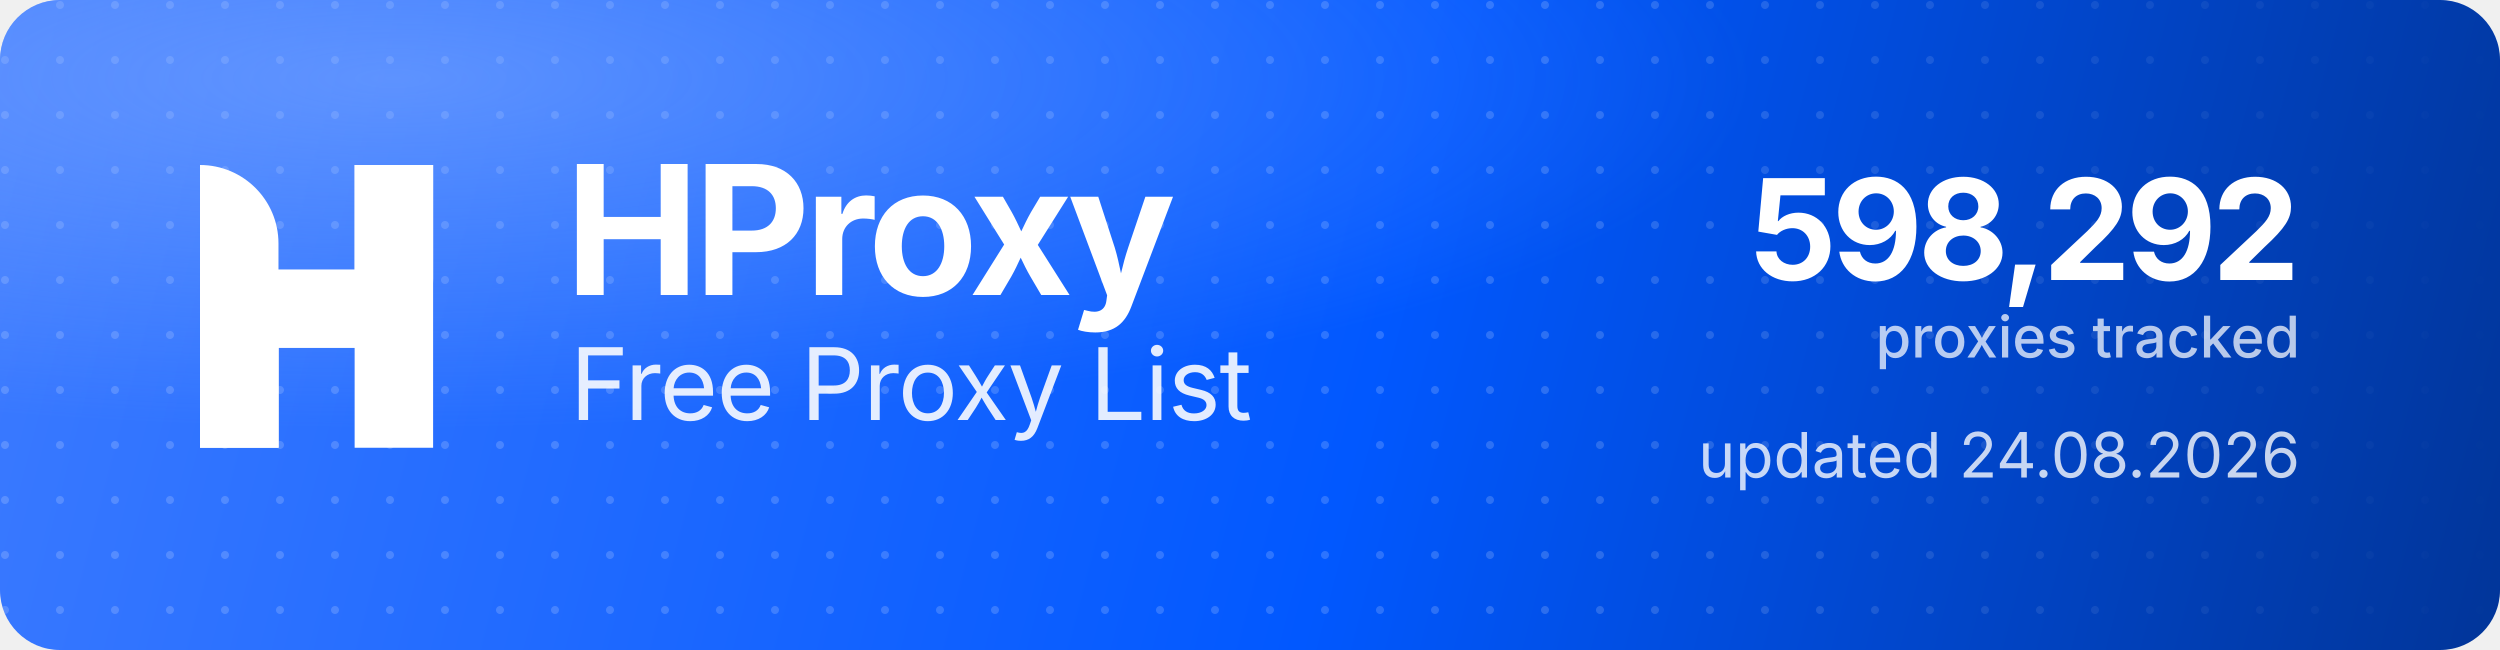
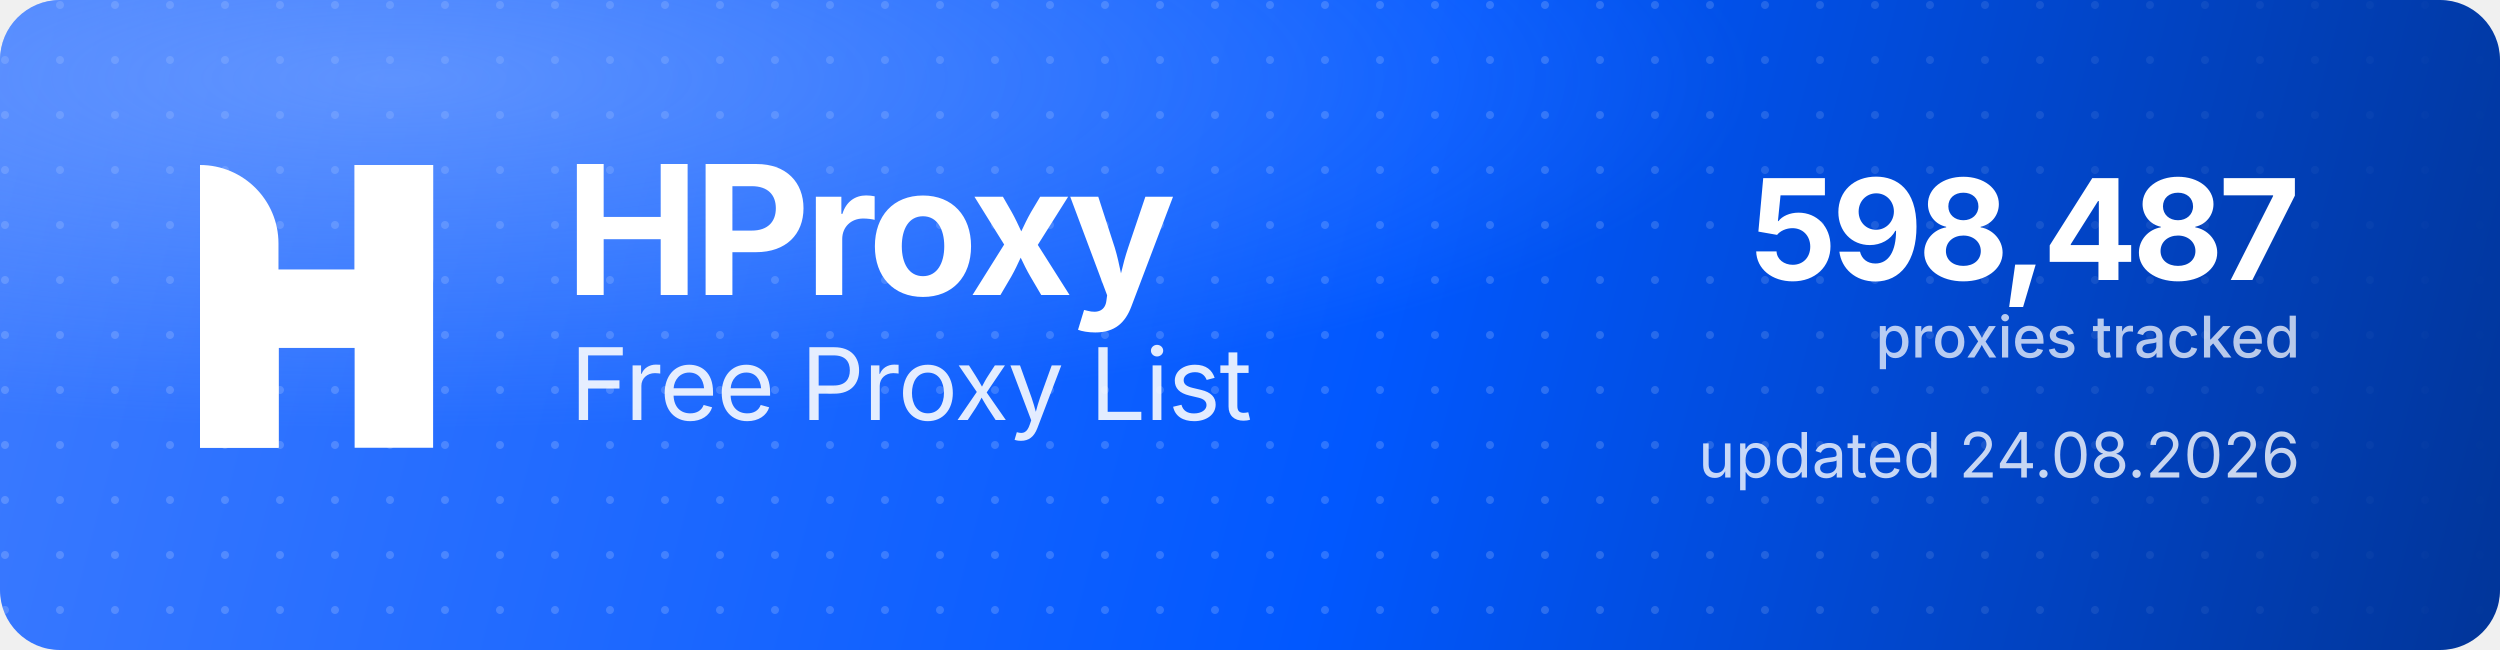
<svg xmlns="http://www.w3.org/2000/svg" width="1000" height="260" viewBox="0 0 1000 260" role="img" aria-label="HProxy Free Proxy List">
  <defs>
    <linearGradient id="hp-bg" x1="0" y1="0" x2="1000" y2="260" gradientUnits="userSpaceOnUse">
      <stop offset="0" stop-color="#3D7BFF" />
      <stop offset="0.55" stop-color="#0158FF" />
      <stop offset="1" stop-color="#013599" />
    </linearGradient>
    <radialGradient id="hp-glow" cx="0.16" cy="0.12" r="0.9">
      <stop offset="0" stop-color="#8FB4FF" stop-opacity="0.5" />
      <stop offset="0.6" stop-color="#8FB4FF" stop-opacity="0" />
    </radialGradient>
    <pattern id="hp-dots" width="22" height="22" patternUnits="userSpaceOnUse">
      <circle cx="2" cy="2" r="1.6" fill="#FFFFFF" fill-opacity="0.17" />
    </pattern>
    <linearGradient id="hp-dot-fade" x1="0" y1="0" x2="1000" y2="0" gradientUnits="userSpaceOnUse">
      <stop offset="0" stop-color="#FFFFFF" stop-opacity="1" />
      <stop offset="0.62" stop-color="#FFFFFF" stop-opacity="1" />
      <stop offset="1" stop-color="#FFFFFF" stop-opacity="0" />
    </linearGradient>
    <mask id="hp-dot-mask">
      <rect width="1000" height="260" fill="url(#hp-dot-fade)" />
    </mask>
  </defs>
  <rect width="1000" height="260" rx="24" fill="url(#hp-bg)" />
  <rect width="1000" height="260" rx="24" fill="url(#hp-dots)" mask="url(#hp-dot-mask)" />
  <rect width="1000" height="260" rx="24" fill="url(#hp-glow)" />
  <g transform="translate(80,66) scale(4.35)" fill="#FFFFFF">
    <path d="M0 0V0C3.985 0 7.216 3.231 7.216 7.216V26H0V0Z" />
    <rect x="14.219" width="7.216" height="26" />
    <path d="M7.235 26H0V15.971C0 12.455 2.851 9.604 6.367 9.604H14.22V0H21.437V10.453C21.437 13.97 18.586 16.82 15.069 16.82H7.235V26Z" />
  </g>
  <text x="226" y="118" font-family="'Geist','Inter','Segoe UI',system-ui,-apple-system,Helvetica,Arial,sans-serif" font-size="72" font-weight="700" letter-spacing="-2.3" fill="#FFFFFF">HProxy</text>
  <text x="228" y="168" font-family="'Geist','Inter','Segoe UI',system-ui,-apple-system,Helvetica,Arial,sans-serif" font-size="40" font-weight="400" letter-spacing="-0.5" fill="#FFFFFF" fill-opacity="0.88">Free Proxy List</text>
-   <text x="920" y="112" text-anchor="end" font-family="'Geist','Inter','Segoe UI',system-ui,-apple-system,Helvetica,Arial,sans-serif" font-size="56" font-weight="700" letter-spacing="-2" fill="#FFFFFF">598,292</text>
+   <text x="920" y="112" text-anchor="end" font-family="'Geist','Inter','Segoe UI',system-ui,-apple-system,Helvetica,Arial,sans-serif" font-size="56" font-weight="700" letter-spacing="-2" fill="#FFFFFF">598,487</text>
  <text x="920" y="143" text-anchor="end" font-family="'Geist','Inter','Segoe UI',system-ui,-apple-system,Helvetica,Arial,sans-serif" font-size="23" font-weight="500" fill="#FFFFFF" fill-opacity="0.72">proxies tracked</text>
  <text x="920" y="191" text-anchor="end" font-family="'Geist','Inter','Segoe UI',system-ui,-apple-system,Helvetica,Arial,sans-serif" font-size="25" font-weight="400" fill="#FFFFFF" fill-opacity="0.78">updated 24.08.2026</text>
</svg>
